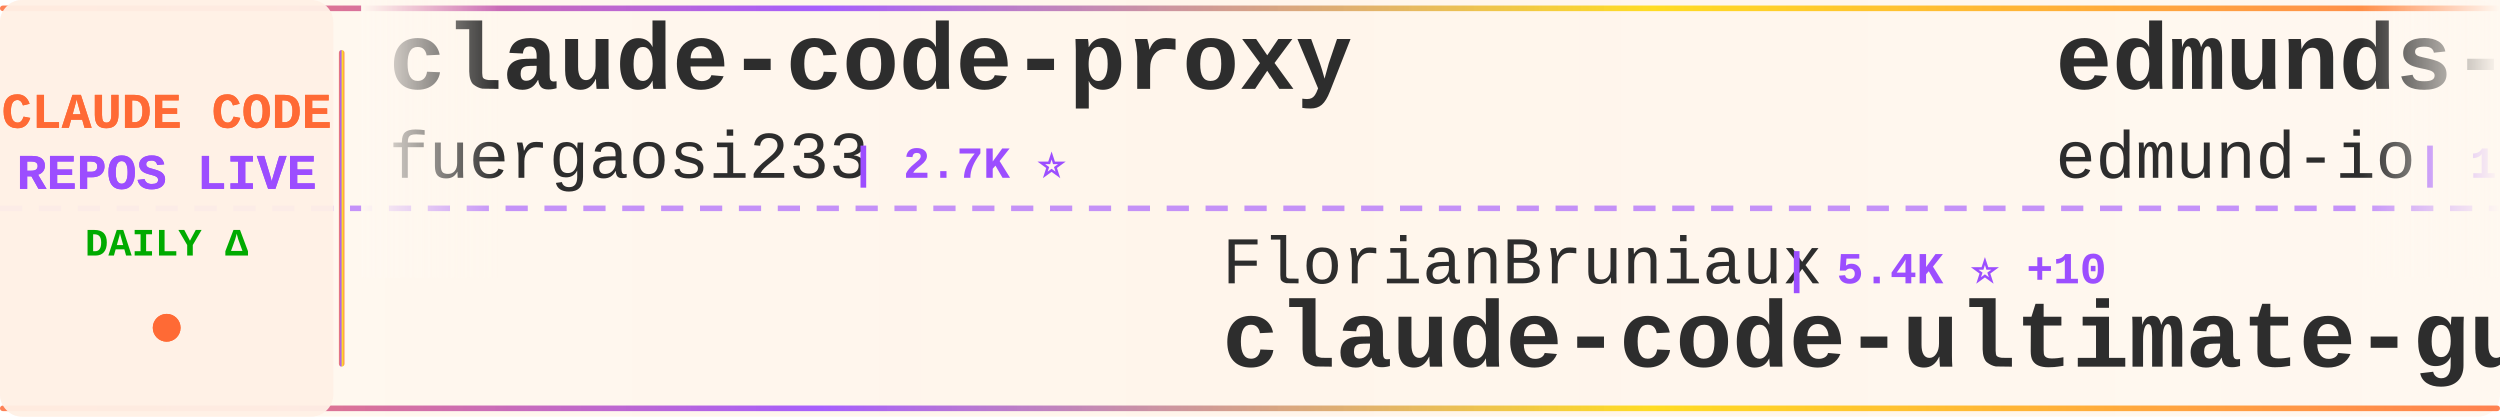
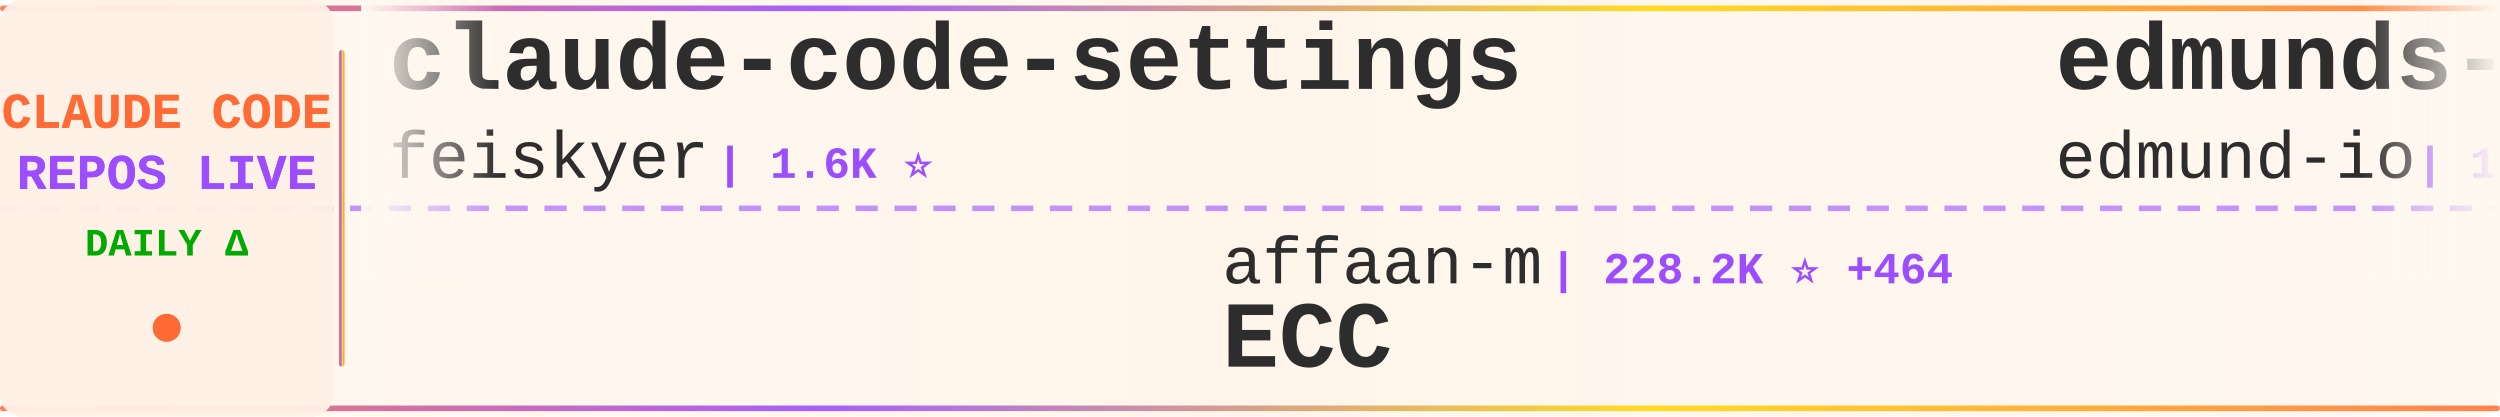
<svg xmlns="http://www.w3.org/2000/svg" width="900" height="150">
  <defs>
    <linearGradient id="tickerBg" x1="0%" y1="0%" x2="100%" y2="0%">
      <stop offset="0%" style="stop-color:#fff8f0;stop-opacity:0.98" />
      <stop offset="50%" style="stop-color:#fff5eb;stop-opacity:1" />
      <stop offset="100%" style="stop-color:#fff8f0;stop-opacity:0.98" />
    </linearGradient>
    <linearGradient id="borderGrad" x1="0%" y1="0%" x2="100%" y2="0%">
      <stop offset="0%" style="stop-color:#FF6B35;stop-opacity:0.85">
        <animate attributeName="stop-opacity" values="0.85;1;0.85" dur="2s" repeatCount="indefinite" />
      </stop>
      <stop offset="33%" style="stop-color:#9C4EFF;stop-opacity:0.9">
        <animate attributeName="stop-opacity" values="0.9;1;0.9" dur="2.2s" repeatCount="indefinite" />
      </stop>
      <stop offset="66%" style="stop-color:#FFD700;stop-opacity:0.85">
        <animate attributeName="stop-opacity" values="0.85;1;0.85" dur="1.8s" repeatCount="indefinite" />
      </stop>
      <stop offset="100%" style="stop-color:#FF6B35;stop-opacity:0.85">
        <animate attributeName="stop-opacity" values="0.85;1;0.85" dur="2s" repeatCount="indefinite" />
      </stop>
    </linearGradient>
    <filter id="textGlow">
      <feGaussianBlur stdDeviation="0.15" result="coloredBlur" />
      <feMerge>
        <feMergeNode in="coloredBlur" />
        <feMergeNode in="SourceGraphic" />
      </feMerge>
    </filter>
    <filter id="metricGlow">
      <feGaussianBlur stdDeviation="0.2" result="coloredBlur" />
      <feMerge>
        <feMergeNode in="coloredBlur" />
        <feMergeNode in="SourceGraphic" />
      </feMerge>
    </filter>
    <linearGradient id="leftFade" x1="0%" y1="0%" x2="100%" y2="0%">
      <stop offset="0%" style="stop-color:#fff8f0;stop-opacity:1" />
      <stop offset="100%" style="stop-color:#fff8f0;stop-opacity:0" />
    </linearGradient>
    <linearGradient id="rightFade" x1="0%" y1="0%" x2="100%" y2="0%">
      <stop offset="0%" style="stop-color:#fff8f0;stop-opacity:0" />
      <stop offset="100%" style="stop-color:#fff8f0;stop-opacity:1" />
    </linearGradient>
  </defs>
  <rect width="900" height="150" fill="url(#tickerBg)" rx="8" />
  <rect x="0" y="2" width="900" height="2" fill="url(#borderGrad)" rx="1" />
  <rect x="0" y="146" width="900" height="2" fill="url(#borderGrad)" rx="1" />
  <line x1="0" y1="75" x2="900" y2="75" stroke="#9C4EFF" stroke-width="2" stroke-dasharray="8 6" opacity="0.6" />
  <rect x="0" y="0" width="120" height="150" fill="#fff0e6" opacity="0.95" rx="8" />
  <text x="60" y="46" font-family="'Courier New', monospace" font-size="18" font-weight="bold" fill="#FF6B35" text-anchor="middle" filter="url(#textGlow)">
    CLAUDE CODE
  </text>
  <text x="60" y="68" font-family="'Courier New', monospace" font-size="18" font-weight="bold" fill="#9C4EFF" text-anchor="middle" filter="url(#textGlow)">
    REPOS LIVE
  </text>
  <text x="60" y="92" font-family="'Courier New', monospace" font-size="14" font-weight="bold" fill="#00aa00" text-anchor="middle">
    DAILY Δ
  </text>
  <circle cx="60" cy="118" r="5" fill="#FF6B35" filter="url(#metricGlow)">
    <animate attributeName="r" values="4;6;4" dur="1.5s" repeatCount="indefinite" />
    <animate attributeName="opacity" values="0.6;1;0.6" dur="1.5s" repeatCount="indefinite" />
  </circle>
  <rect x="122" y="18" width="2" height="114" fill="url(#borderGrad)" rx="1" />
  <clipPath id="tickerClip">
    <rect x="130" y="0" width="770" height="150" />
  </clipPath>
  <g clip-path="url(#tickerClip)">
    <g id="tickerItems">
      <animateTransform attributeName="transform" attributeType="XML" type="translate" from="0 0" to="-3000 0" dur="54s" repeatCount="indefinite" />
      <g transform="translate(0, 0)">
-         <text x="140" y="32" font-family="'Courier New', monospace" font-size="34" font-weight="bold" fill="#2d2d2d">claude-code-proxy</text>
-         <text x="140" y="64" font-family="'Courier New', monospace" font-size="24" font-weight="normal" fill="#2d2d2d" opacity="1.0">fuergaosi233</text>
-         <text x="306" y="64" font-family="'Courier New', monospace" font-size="16" font-weight="bold" fill="#9C4EFF"> | 2.7K ⭐</text>
+         <text x="140" y="32" font-family="'Courier New', monospace" font-size="34" font-weight="bold" fill="#2d2d2d">claude-code-settings</text>
+         <text x="140" y="64" font-family="'Courier New', monospace" font-size="24" font-weight="normal" fill="#2d2d2d" opacity="1.0">feiskyer</text>
+         <text x="258" y="64" font-family="'Courier New', monospace" font-size="16" font-weight="bold" fill="#9C4EFF"> | 1.6K ⭐</text>
      </g>
      <g transform="translate(300, 0)">
-         <text x="140" y="102" font-family="'Courier New', monospace" font-size="24" font-weight="normal" fill="#2d2d2d" opacity="1.0">FlorianBruniaux</text>
-         <text x="342" y="102" font-family="'Courier New', monospace" font-size="16" font-weight="bold" fill="#9C4EFF"> | 5.4K ⭐ +10</text>
-         <text x="140" y="132" font-family="'Courier New', monospace" font-size="34" font-weight="bold" fill="#2d2d2d">claude-code-ultimate-gui...</text>
+         <text x="140" y="102" font-family="'Courier New', monospace" font-size="24" font-weight="normal" fill="#2d2d2d" opacity="1.0">affaan-m</text>
+         <text x="258" y="102" font-family="'Courier New', monospace" font-size="16" font-weight="bold" fill="#9C4EFF"> | 228.2K ⭐ +464</text>
+         <text x="140" y="132" font-family="'Courier New', monospace" font-size="34" font-weight="bold" fill="#2d2d2d">ECC</text>
      </g>
      <g transform="translate(600, 0)">
        <text x="140" y="32" font-family="'Courier New', monospace" font-size="34" font-weight="bold" fill="#2d2d2d">edmunds-claude-code</text>
        <text x="140" y="64" font-family="'Courier New', monospace" font-size="24" font-weight="normal" fill="#2d2d2d" opacity="1.0">edmund-io</text>
        <text x="270" y="64" font-family="'Courier New', monospace" font-size="16" font-weight="bold" fill="#9C4EFF"> | 1.5K ⭐</text>
      </g>
      <g transform="translate(900, 0)">
-         <text x="140" y="102" font-family="'Courier New', monospace" font-size="24" font-weight="normal" fill="#2d2d2d" opacity="1.0">jeremylongshore</text>
-         <text x="342" y="102" font-family="'Courier New', monospace" font-size="16" font-weight="bold" fill="#9C4EFF"> | 2.5K ⭐ +5</text>
-         <text x="140" y="132" font-family="'Courier New', monospace" font-size="34" font-weight="bold" fill="#2d2d2d">claude-code-plugins-plus...</text>
+         <text x="140" y="102" font-family="'Courier New', monospace" font-size="24" font-weight="normal" fill="#2d2d2d" opacity="1.0">JrCx7scC</text>
+         <text x="258" y="102" font-family="'Courier New', monospace" font-size="16" font-weight="bold" fill="#9C4EFF"> | 371 ⭐</text>
+         <text x="140" y="132" font-family="'Courier New', monospace" font-size="34" font-weight="bold" fill="#2d2d2d">claude-code-source</text>
      </g>
      <g transform="translate(1200, 0)">
-         <text x="140" y="32" font-family="'Courier New', monospace" font-size="34" font-weight="bold" fill="#2d2d2d">Dive-into-Claude-Code</text>
-         <text x="140" y="64" font-family="'Courier New', monospace" font-size="24" font-weight="normal" fill="#2d2d2d" opacity="1.0">VILA-Lab</text>
-         <text x="258" y="64" font-family="'Courier New', monospace" font-size="16" font-weight="bold" fill="#9C4EFF"> | 1.8K ⭐ +5</text>
+         <text x="140" y="32" font-family="'Courier New', monospace" font-size="34" font-weight="bold" fill="#2d2d2d">claude-code-tudou</text>
+         <text x="140" y="64" font-family="'Courier New', monospace" font-size="24" font-weight="normal" fill="#2d2d2d" opacity="1.0">AICoderTudou</text>
+         <text x="306" y="64" font-family="'Courier New', monospace" font-size="16" font-weight="bold" fill="#9C4EFF"> | 498 ⭐</text>
      </g>
      <g transform="translate(1500, 0)">
-         <text x="140" y="102" font-family="'Courier New', monospace" font-size="24" font-weight="normal" fill="#2d2d2d" opacity="1.0">Pimzino</text>
-         <text x="246" y="102" font-family="'Courier New', monospace" font-size="16" font-weight="bold" fill="#9C4EFF"> | 3.8K ⭐</text>
-         <text x="140" y="132" font-family="'Courier New', monospace" font-size="34" font-weight="bold" fill="#2d2d2d">claude-code-spec-workflo...</text>
+         <text x="140" y="102" font-family="'Courier New', monospace" font-size="24" font-weight="normal" fill="#2d2d2d" opacity="1.0">centminmod</text>
+         <text x="282" y="102" font-family="'Courier New', monospace" font-size="16" font-weight="bold" fill="#9C4EFF"> | 2.5K ⭐ +7</text>
+         <text x="140" y="132" font-family="'Courier New', monospace" font-size="34" font-weight="bold" fill="#2d2d2d">my-claude-code-setup</text>
      </g>
      <g transform="translate(1800, 0)">
-         <text x="140" y="32" font-family="'Courier New', monospace" font-size="34" font-weight="bold" fill="#2d2d2d">claude-code-showcase</text>
-         <text x="140" y="64" font-family="'Courier New', monospace" font-size="24" font-weight="normal" fill="#2d2d2d" opacity="1.0">ChrisWiles</text>
-         <text x="282" y="64" font-family="'Courier New', monospace" font-size="16" font-weight="bold" fill="#9C4EFF"> | 6.0K ⭐ +1</text>
+         <text x="140" y="32" font-family="'Courier New', monospace" font-size="34" font-weight="bold" fill="#2d2d2d">claude-code-guide</text>
+         <text x="140" y="64" font-family="'Courier New', monospace" font-size="24" font-weight="normal" fill="#2d2d2d" opacity="1.0">Cranot</text>
+         <text x="234" y="64" font-family="'Courier New', monospace" font-size="16" font-weight="bold" fill="#9C4EFF"> | 2.8K ⭐ +1</text>
      </g>
      <g transform="translate(2100, 0)">
-         <text x="140" y="102" font-family="'Courier New', monospace" font-size="24" font-weight="normal" fill="#2d2d2d" opacity="1.0">oboard</text>
-         <text x="234" y="102" font-family="'Courier New', monospace" font-size="16" font-weight="bold" fill="#9C4EFF"> | 3.2K ⭐ +4</text>
-         <text x="140" y="132" font-family="'Courier New', monospace" font-size="34" font-weight="bold" fill="#2d2d2d">claude-code-rev</text>
+         <text x="140" y="102" font-family="'Courier New', monospace" font-size="24" font-weight="normal" fill="#2d2d2d" opacity="1.0">VILA-Lab</text>
+         <text x="258" y="102" font-family="'Courier New', monospace" font-size="16" font-weight="bold" fill="#9C4EFF"> | 1.9K ⭐ +6</text>
+         <text x="140" y="132" font-family="'Courier New', monospace" font-size="34" font-weight="bold" fill="#2d2d2d">Dive-into-Claude-Code</text>
      </g>
      <g transform="translate(2400, 0)">
-         <text x="140" y="32" font-family="'Courier New', monospace" font-size="34" font-weight="bold" fill="#2d2d2d">Claude-Code-Usage-Monito...</text>
-         <text x="140" y="64" font-family="'Courier New', monospace" font-size="24" font-weight="normal" fill="#2d2d2d" opacity="1.0">Maciek-roboblog</text>
-         <text x="342" y="64" font-family="'Courier New', monospace" font-size="16" font-weight="bold" fill="#9C4EFF"> | 8.4K ⭐ +9</text>
+         <text x="140" y="32" font-family="'Courier New', monospace" font-size="34" font-weight="bold" fill="#2d2d2d">sc-claude-code-files</text>
+         <text x="140" y="64" font-family="'Courier New', monospace" font-size="24" font-weight="normal" fill="#2d2d2d" opacity="1.0">https-deeplearning-ai</text>
+         <text x="414" y="64" font-family="'Courier New', monospace" font-size="16" font-weight="bold" fill="#9C4EFF"> | 535 ⭐</text>
      </g>
      <g transform="translate(2700, 0)">
-         <text x="140" y="102" font-family="'Courier New', monospace" font-size="24" font-weight="normal" fill="#2d2d2d" opacity="1.0">AprilNEA</text>
-         <text x="258" y="102" font-family="'Courier New', monospace" font-size="16" font-weight="bold" fill="#9C4EFF"> | 390 ⭐</text>
-         <text x="140" y="132" font-family="'Courier New', monospace" font-size="34" font-weight="bold" fill="#2d2d2d">claude-code-source</text>
+         <text x="140" y="102" font-family="'Courier New', monospace" font-size="24" font-weight="normal" fill="#2d2d2d" opacity="1.0">777genius</text>
+         <text x="270" y="102" font-family="'Courier New', monospace" font-size="16" font-weight="bold" fill="#9C4EFF"> | 919 ⭐</text>
+         <text x="140" y="132" font-family="'Courier New', monospace" font-size="34" font-weight="bold" fill="#2d2d2d">claude-code-source-code</text>
      </g>
      <g transform="translate(3000, 0)">
-         <text x="140" y="32" font-family="'Courier New', monospace" font-size="34" font-weight="bold" fill="#2d2d2d">claude-code-proxy</text>
-         <text x="140" y="64" font-family="'Courier New', monospace" font-size="24" font-weight="normal" fill="#2d2d2d" opacity="1.0">fuergaosi233</text>
-         <text x="306" y="64" font-family="'Courier New', monospace" font-size="16" font-weight="bold" fill="#9C4EFF"> | 2.7K ⭐</text>
+         <text x="140" y="32" font-family="'Courier New', monospace" font-size="34" font-weight="bold" fill="#2d2d2d">claude-code-settings</text>
+         <text x="140" y="64" font-family="'Courier New', monospace" font-size="24" font-weight="normal" fill="#2d2d2d" opacity="1.0">feiskyer</text>
+         <text x="258" y="64" font-family="'Courier New', monospace" font-size="16" font-weight="bold" fill="#9C4EFF"> | 1.6K ⭐</text>
      </g>
      <g transform="translate(3300, 0)">
-         <text x="140" y="102" font-family="'Courier New', monospace" font-size="24" font-weight="normal" fill="#2d2d2d" opacity="1.0">FlorianBruniaux</text>
-         <text x="342" y="102" font-family="'Courier New', monospace" font-size="16" font-weight="bold" fill="#9C4EFF"> | 5.4K ⭐ +10</text>
-         <text x="140" y="132" font-family="'Courier New', monospace" font-size="34" font-weight="bold" fill="#2d2d2d">claude-code-ultimate-gui...</text>
+         <text x="140" y="102" font-family="'Courier New', monospace" font-size="24" font-weight="normal" fill="#2d2d2d" opacity="1.0">affaan-m</text>
+         <text x="258" y="102" font-family="'Courier New', monospace" font-size="16" font-weight="bold" fill="#9C4EFF"> | 228.2K ⭐ +464</text>
+         <text x="140" y="132" font-family="'Courier New', monospace" font-size="34" font-weight="bold" fill="#2d2d2d">ECC</text>
      </g>
      <g transform="translate(3600, 0)">
        <text x="140" y="32" font-family="'Courier New', monospace" font-size="34" font-weight="bold" fill="#2d2d2d">edmunds-claude-code</text>
        <text x="140" y="64" font-family="'Courier New', monospace" font-size="24" font-weight="normal" fill="#2d2d2d" opacity="1.0">edmund-io</text>
        <text x="270" y="64" font-family="'Courier New', monospace" font-size="16" font-weight="bold" fill="#9C4EFF"> | 1.5K ⭐</text>
      </g>
      <g transform="translate(3900, 0)">
-         <text x="140" y="102" font-family="'Courier New', monospace" font-size="24" font-weight="normal" fill="#2d2d2d" opacity="1.0">jeremylongshore</text>
-         <text x="342" y="102" font-family="'Courier New', monospace" font-size="16" font-weight="bold" fill="#9C4EFF"> | 2.5K ⭐ +5</text>
-         <text x="140" y="132" font-family="'Courier New', monospace" font-size="34" font-weight="bold" fill="#2d2d2d">claude-code-plugins-plus...</text>
+         <text x="140" y="102" font-family="'Courier New', monospace" font-size="24" font-weight="normal" fill="#2d2d2d" opacity="1.0">JrCx7scC</text>
+         <text x="258" y="102" font-family="'Courier New', monospace" font-size="16" font-weight="bold" fill="#9C4EFF"> | 371 ⭐</text>
+         <text x="140" y="132" font-family="'Courier New', monospace" font-size="34" font-weight="bold" fill="#2d2d2d">claude-code-source</text>
      </g>
    </g>
  </g>
  <rect x="130" y="0" width="50" height="100" fill="url(#leftFade)" />
  <rect x="850" y="0" width="50" height="100" fill="url(#rightFade)" />
</svg>
